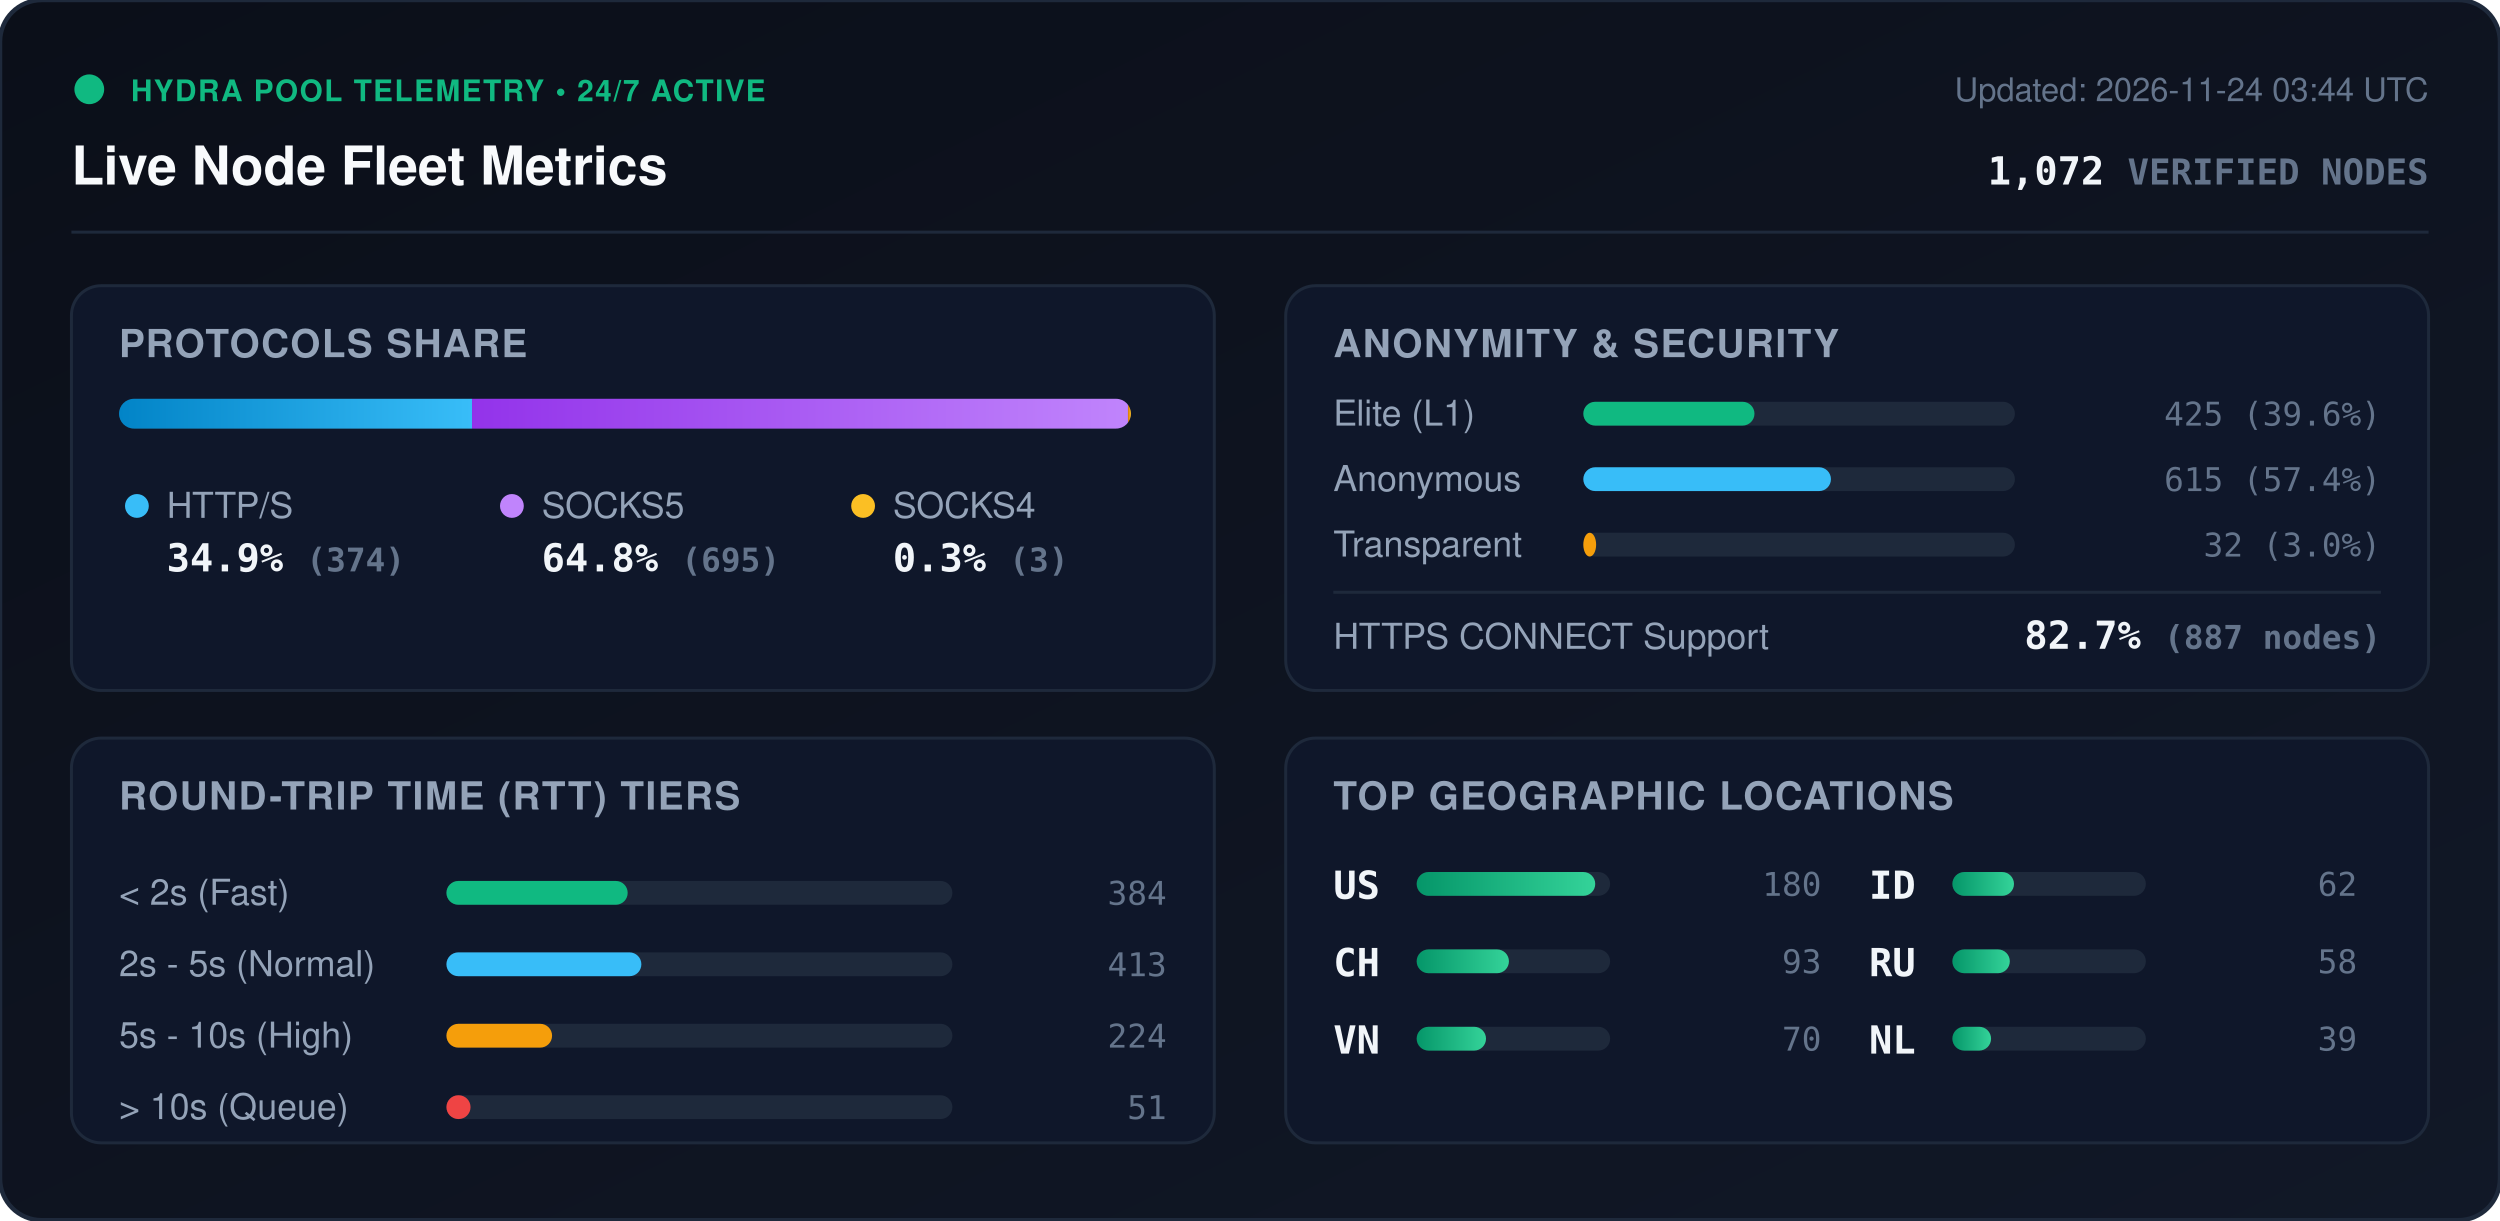
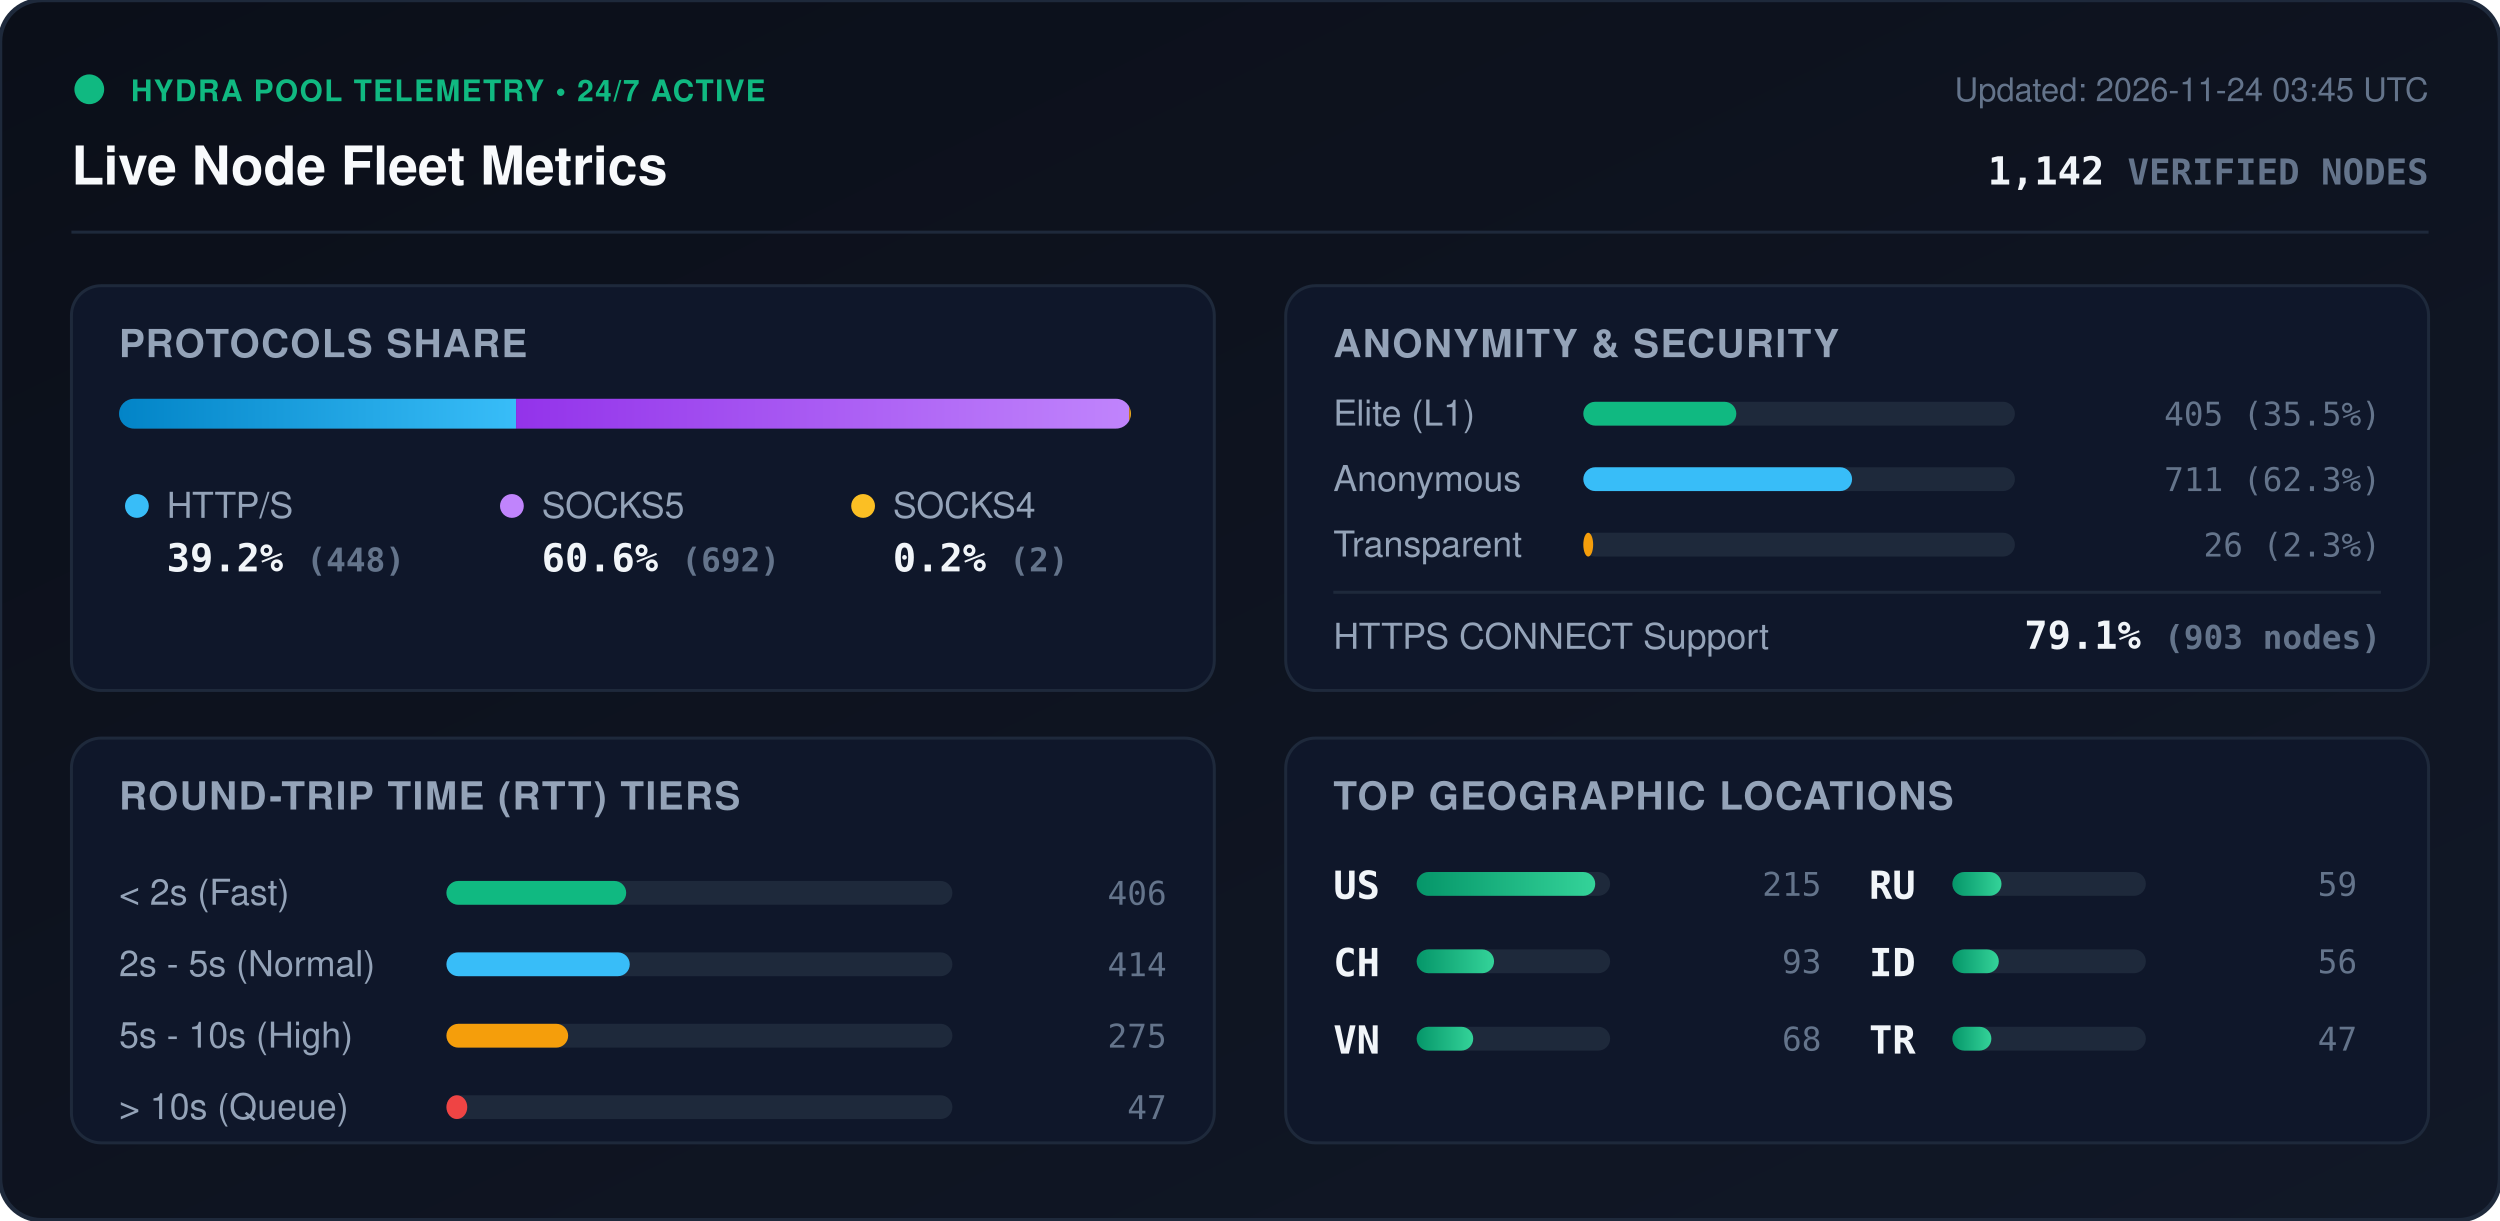
<svg xmlns="http://www.w3.org/2000/svg" viewBox="0 0 840 410" width="840" height="410" style="max-width: 100%; height: auto;">
  <defs>
    <linearGradient id="bg" x1="0%" y1="0%" x2="100%" y2="100%">
      <stop offset="0%" stop-color="#0b0f19" />
      <stop offset="100%" stop-color="#111827" />
    </linearGradient>
    <linearGradient id="bar-http" x1="0%" y1="0%" x2="100%" y2="0%">
      <stop offset="0%" stop-color="#0284c7" />
      <stop offset="100%" stop-color="#38bdf8" />
    </linearGradient>
    <linearGradient id="bar-socks5" x1="0%" y1="0%" x2="100%" y2="0%">
      <stop offset="0%" stop-color="#9333ea" />
      <stop offset="100%" stop-color="#c084fc" />
    </linearGradient>
    <linearGradient id="bar-socks4" x1="0%" y1="0%" x2="100%" y2="0%">
      <stop offset="0%" stop-color="#d97706" />
      <stop offset="100%" stop-color="#fbbf24" />
    </linearGradient>
    <linearGradient id="bar-green" x1="0%" y1="0%" x2="100%" y2="0%">
      <stop offset="0%" stop-color="#059669" />
      <stop offset="100%" stop-color="#34d399" />
    </linearGradient>
    <clipPath id="prog-track-clip">
      <rect width="340.0" height="10" rx="5" />
    </clipPath>
    <style>
      .title { font: 700 18px -apple-system, BlinkMacSystemFont, 'Segoe UI', Helvetica, Arial, sans-serif; fill: #f8fafc; }
      .sub { font: 500 11px -apple-system, BlinkMacSystemFont, 'Segoe UI', Helvetica, Arial, sans-serif; fill: #64748b; }
      .section-hdr { font: 600 13px -apple-system, BlinkMacSystemFont, 'Segoe UI', Helvetica, Arial, sans-serif; fill: #94a3b8; letter-spacing: 0.5px; }
      .metric-val { font: 700 13px -apple-system, BlinkMacSystemFont, 'Segoe UI', Helvetica, Arial, sans-serif; fill: #f1f5f9; }
      .metric-lbl { font: 500 12px -apple-system, BlinkMacSystemFont, 'Segoe UI', Helvetica, Arial, sans-serif; fill: #94a3b8; }
      .badge-txt { font: 700 10px -apple-system, BlinkMacSystemFont, 'Segoe UI', Helvetica, Arial, sans-serif; fill: #10b981; letter-spacing: 0.5px; }
      .mono { font-family: ui-monospace, SFMono-Regular, Menlo, Monaco, Consolas, monospace; }
      .pulse { animation: beacon 2s infinite ease-in-out; }
      @keyframes beacon { 0%, 100% { opacity: 1; } 50% { opacity: 0.35; } }
    </style>
  </defs>
  <rect width="840" height="410" rx="14" fill="url(#bg)" stroke="#1e293b" stroke-width="1.5" />
  <g transform="translate(24, 24)">
    <circle cx="6" cy="6" r="5" fill="#10b981" class="pulse" />
    <text x="20" y="10" class="badge-txt">HYDRA POOL TELEMETRY • 24/7 ACTIVE</text>
    <text x="0" y="38" class="title">Live Node Fleet Metrics</text>
-     <text x="792" y="10" text-anchor="end" class="sub">Updated: 2026-11-24 03:44 UTC</text>
-     <text x="792" y="38" text-anchor="end" class="metric-val mono" fill="#38bdf8">1,072 <tspan font-size="12" fill="#64748b">VERIFIED NODES</tspan>
+     <text x="792" y="10" text-anchor="end" class="sub">Updated: 2026-11-24 03:45 UTC</text>
+     <text x="792" y="38" text-anchor="end" class="metric-val mono" fill="#38bdf8">1,142 <tspan font-size="12" fill="#64748b">VERIFIED NODES</tspan>
    </text>
  </g>
  <line x1="24" y1="78" x2="816" y2="78" stroke="#1e293b" stroke-width="1" />
  <g transform="translate(24, 96)">
    <rect width="384" height="136" rx="10" fill="#0f172a" stroke="#1e293b" />
    <text x="16" y="24" class="section-hdr">PROTOCOLS SHARE</text>
    <g transform="translate(16, 38)">
      <rect width="340.0" height="10" rx="5" fill="#1e293b" />
      <g clip-path="url(#prog-track-clip)">
-         <rect x="0" width="118.6" height="10" fill="url(#bar-http)" />
-         <rect x="118.6" width="220.4" height="10" fill="url(#bar-socks5)" />
-         <rect x="339.0" width="1.0" height="10" fill="url(#bar-socks4)" />
+         <rect x="0" width="133.4" height="10" fill="url(#bar-http)" />
+         <rect x="133.4" width="206.0" height="10" fill="url(#bar-socks5)" />
+         <rect x="339.4" width="0.6" height="10" fill="url(#bar-socks4)" />
      </g>
    </g>
    <g transform="translate(16, 68)">
      <circle cx="6" cy="6" r="4" fill="#38bdf8" />
      <text x="16" y="10" class="metric-lbl">HTTP/S</text>
-       <text x="16" y="28" class="metric-val mono">34.9% <tspan font-size="11" fill="#64748b">(374)</tspan>
+       <text x="16" y="28" class="metric-val mono">39.2% <tspan font-size="11" fill="#64748b">(448)</tspan>
      </text>
      <circle cx="132" cy="6" r="4" fill="#c084fc" />
      <text x="142" y="10" class="metric-lbl">SOCKS5</text>
-       <text x="142" y="28" class="metric-val mono">64.8% <tspan font-size="11" fill="#64748b">(695)</tspan>
+       <text x="142" y="28" class="metric-val mono">60.6% <tspan font-size="11" fill="#64748b">(692)</tspan>
      </text>
      <circle cx="250" cy="6" r="4" fill="#fbbf24" />
      <text x="260" y="10" class="metric-lbl">SOCKS4</text>
-       <text x="260" y="28" class="metric-val mono">0.3% <tspan font-size="11" fill="#64748b">(3)</tspan>
+       <text x="260" y="28" class="metric-val mono">0.2% <tspan font-size="11" fill="#64748b">(2)</tspan>
      </text>
    </g>
  </g>
  <g transform="translate(432, 96)">
    <rect width="384" height="136" rx="10" fill="#0f172a" stroke="#1e293b" />
    <text x="16" y="24" class="section-hdr">ANONYMITY &amp; SECURITY</text>
    <text x="16" y="47" class="metric-lbl">Elite (L1)</text>
    <rect x="100" y="39" width="145.0" height="8" rx="4" fill="#1e293b" />
-     <rect x="100" y="39" width="57.5" height="8" rx="4" fill="#10b981" />
-     <text x="368" y="47" text-anchor="end" class="mono sub" fill="#e2e8f0">425 (39.6%)</text>
+     <rect x="100" y="39" width="51.4" height="8" rx="4" fill="#10b981" />
+     <text x="368" y="47" text-anchor="end" class="mono sub" fill="#e2e8f0">405 (35.5%)</text>
    <text x="16" y="69" class="metric-lbl">Anonymous</text>
    <rect x="100" y="61" width="145.0" height="8" rx="4" fill="#1e293b" />
-     <rect x="100" y="61" width="83.2" height="8" rx="4" fill="#38bdf8" />
-     <text x="368" y="69" text-anchor="end" class="mono sub" fill="#e2e8f0">615 (57.4%)</text>
+     <rect x="100" y="61" width="90.3" height="8" rx="4" fill="#38bdf8" />
+     <text x="368" y="69" text-anchor="end" class="mono sub" fill="#e2e8f0">711 (62.3%)</text>
    <text x="16" y="91" class="metric-lbl">Transparent</text>
    <rect x="100" y="83" width="145.0" height="8" rx="4" fill="#1e293b" />
-     <rect x="100" y="83" width="4.3" height="8" rx="4" fill="#f59e0b" />
-     <text x="368" y="91" text-anchor="end" class="mono sub" fill="#e2e8f0">32 (3.0%)</text>
+     <rect x="100" y="83" width="3.3" height="8" rx="4" fill="#f59e0b" />
+     <text x="368" y="91" text-anchor="end" class="mono sub" fill="#e2e8f0">26 (2.3%)</text>
    <line x1="16" y1="103" x2="368" y2="103" stroke="#1e293b" stroke-width="1" />
    <text x="16" y="122" class="metric-lbl">HTTPS CONNECT Support</text>
-     <text x="368" y="122" text-anchor="end" class="metric-val mono" fill="#34d399">82.7% <tspan font-size="11" fill="#64748b">(887 nodes)</tspan>
+     <text x="368" y="122" text-anchor="end" class="metric-val mono" fill="#34d399">79.1% <tspan font-size="11" fill="#64748b">(903 nodes)</tspan>
    </text>
  </g>
  <g transform="translate(24, 248)">
    <rect width="384" height="136" rx="10" fill="#0f172a" stroke="#1e293b" />
    <text x="16" y="24" class="section-hdr">ROUND-TRIP TIME (RTT) TIERS</text>
    <g transform="translate(16, 42)">
      <text x="0" y="14" class="metric-lbl">&lt; 2s (Fast)</text>
      <rect x="110" y="6" width="170" height="8" rx="4" fill="#1e293b" />
-       <rect x="110" y="6" width="60.9" height="8" rx="4" fill="#10b981" />
-       <text x="352" y="14" text-anchor="end" class="mono sub">384</text>
+       <rect x="110" y="6" width="60.4" height="8" rx="4" fill="#10b981" />
+       <text x="352" y="14" text-anchor="end" class="mono sub">406</text>
      <text x="0" y="38" class="metric-lbl">2s - 5s (Normal)</text>
      <rect x="110" y="30" width="170" height="8" rx="4" fill="#1e293b" />
-       <rect x="110" y="30" width="65.5" height="8" rx="4" fill="#38bdf8" />
-       <text x="352" y="38" text-anchor="end" class="mono sub">413</text>
+       <rect x="110" y="30" width="61.6" height="8" rx="4" fill="#38bdf8" />
+       <text x="352" y="38" text-anchor="end" class="mono sub">414</text>
      <text x="0" y="62" class="metric-lbl">5s - 10s (High)</text>
      <rect x="110" y="54" width="170" height="8" rx="4" fill="#1e293b" />
-       <rect x="110" y="54" width="35.5" height="8" rx="4" fill="#f59e0b" />
-       <text x="352" y="62" text-anchor="end" class="mono sub">224</text>
+       <rect x="110" y="54" width="40.9" height="8" rx="4" fill="#f59e0b" />
+       <text x="352" y="62" text-anchor="end" class="mono sub">275</text>
      <text x="0" y="86" class="metric-lbl">&gt; 10s (Queue)</text>
      <rect x="110" y="78" width="170" height="8" rx="4" fill="#1e293b" />
-       <rect x="110" y="78" width="8.1" height="8" rx="4" fill="#ef4444" />
-       <text x="352" y="86" text-anchor="end" class="mono sub">51</text>
+       <rect x="110" y="78" width="7.0" height="8" rx="4" fill="#ef4444" />
+       <text x="352" y="86" text-anchor="end" class="mono sub">47</text>
    </g>
  </g>
  <g transform="translate(432, 248)">
    <rect width="384" height="136" rx="10" fill="#0f172a" stroke="#1e293b" />
    <text x="16" y="24" class="section-hdr">TOP GEOGRAPHIC LOCATIONS</text>
    <g transform="translate(16, 42)">
      <g transform="translate(0, 0)">
        <text x="0" y="12" class="mono metric-val" font-size="12">US</text>
        <rect x="28" y="3" width="65" height="8" rx="4" fill="#1e293b" />
        <rect x="28" y="3" width="60.0" height="8" rx="4" fill="url(#bar-green)" />
-         <text x="164" y="11" text-anchor="end" class="mono sub">180</text>
+         <text x="164" y="11" text-anchor="end" class="mono sub">215</text>
      </g>
      <g transform="translate(0, 26)">
        <text x="0" y="12" class="mono metric-val" font-size="12">CH</text>
        <rect x="28" y="3" width="65" height="8" rx="4" fill="#1e293b" />
-         <rect x="28" y="3" width="31.0" height="8" rx="4" fill="url(#bar-green)" />
+         <rect x="28" y="3" width="26.0" height="8" rx="4" fill="url(#bar-green)" />
        <text x="164" y="11" text-anchor="end" class="mono sub">93</text>
      </g>
      <g transform="translate(0, 52)">
        <text x="0" y="12" class="mono metric-val" font-size="12">VN</text>
        <rect x="28" y="3" width="65" height="8" rx="4" fill="#1e293b" />
-         <rect x="28" y="3" width="23.3" height="8" rx="4" fill="url(#bar-green)" />
-         <text x="164" y="11" text-anchor="end" class="mono sub">70</text>
+         <rect x="28" y="3" width="19.0" height="8" rx="4" fill="url(#bar-green)" />
+         <text x="164" y="11" text-anchor="end" class="mono sub">68</text>
      </g>
      <g transform="translate(180, 0)">
+         <text x="0" y="12" class="mono metric-val" font-size="12">RU</text>
+         <rect x="28" y="3" width="65" height="8" rx="4" fill="#1e293b" />
+         <rect x="28" y="3" width="16.5" height="8" rx="4" fill="url(#bar-green)" />
+         <text x="164" y="11" text-anchor="end" class="mono sub">59</text>
+       </g>
+       <g transform="translate(180, 26)">
        <text x="0" y="12" class="mono metric-val" font-size="12">ID</text>
        <rect x="28" y="3" width="65" height="8" rx="4" fill="#1e293b" />
-         <rect x="28" y="3" width="20.7" height="8" rx="4" fill="url(#bar-green)" />
-         <text x="164" y="11" text-anchor="end" class="mono sub">62</text>
-       </g>
-       <g transform="translate(180, 26)">
-         <text x="0" y="12" class="mono metric-val" font-size="12">RU</text>
-         <rect x="28" y="3" width="65" height="8" rx="4" fill="#1e293b" />
-         <rect x="28" y="3" width="19.3" height="8" rx="4" fill="url(#bar-green)" />
-         <text x="164" y="11" text-anchor="end" class="mono sub">58</text>
+         <rect x="28" y="3" width="15.6" height="8" rx="4" fill="url(#bar-green)" />
+         <text x="164" y="11" text-anchor="end" class="mono sub">56</text>
      </g>
      <g transform="translate(180, 52)">
-         <text x="0" y="12" class="mono metric-val" font-size="12">NL</text>
+         <text x="0" y="12" class="mono metric-val" font-size="12">TR</text>
        <rect x="28" y="3" width="65" height="8" rx="4" fill="#1e293b" />
-         <rect x="28" y="3" width="13.0" height="8" rx="4" fill="url(#bar-green)" />
-         <text x="164" y="11" text-anchor="end" class="mono sub">39</text>
+         <rect x="28" y="3" width="13.1" height="8" rx="4" fill="url(#bar-green)" />
+         <text x="164" y="11" text-anchor="end" class="mono sub">47</text>
      </g>
    </g>
  </g>
</svg>
